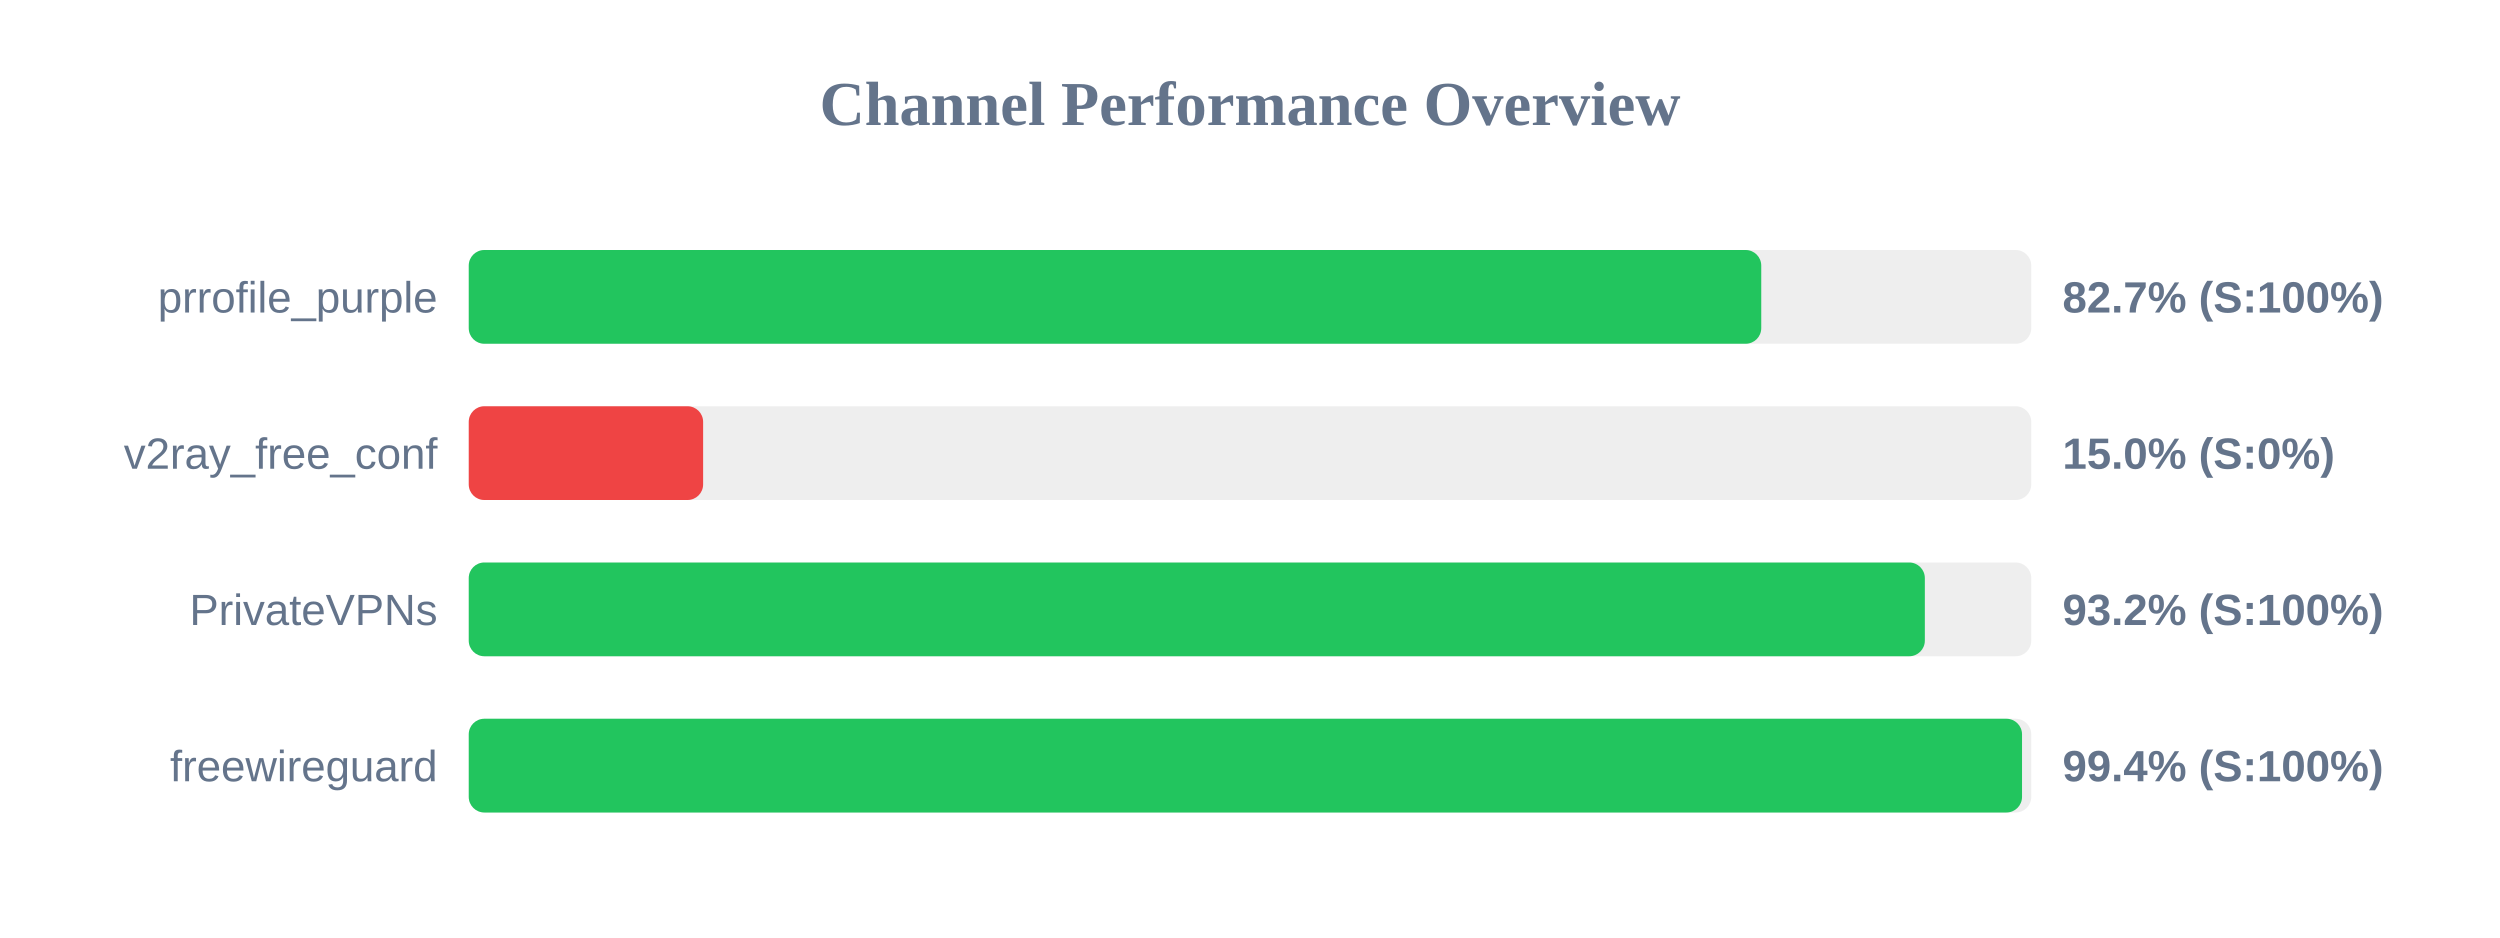
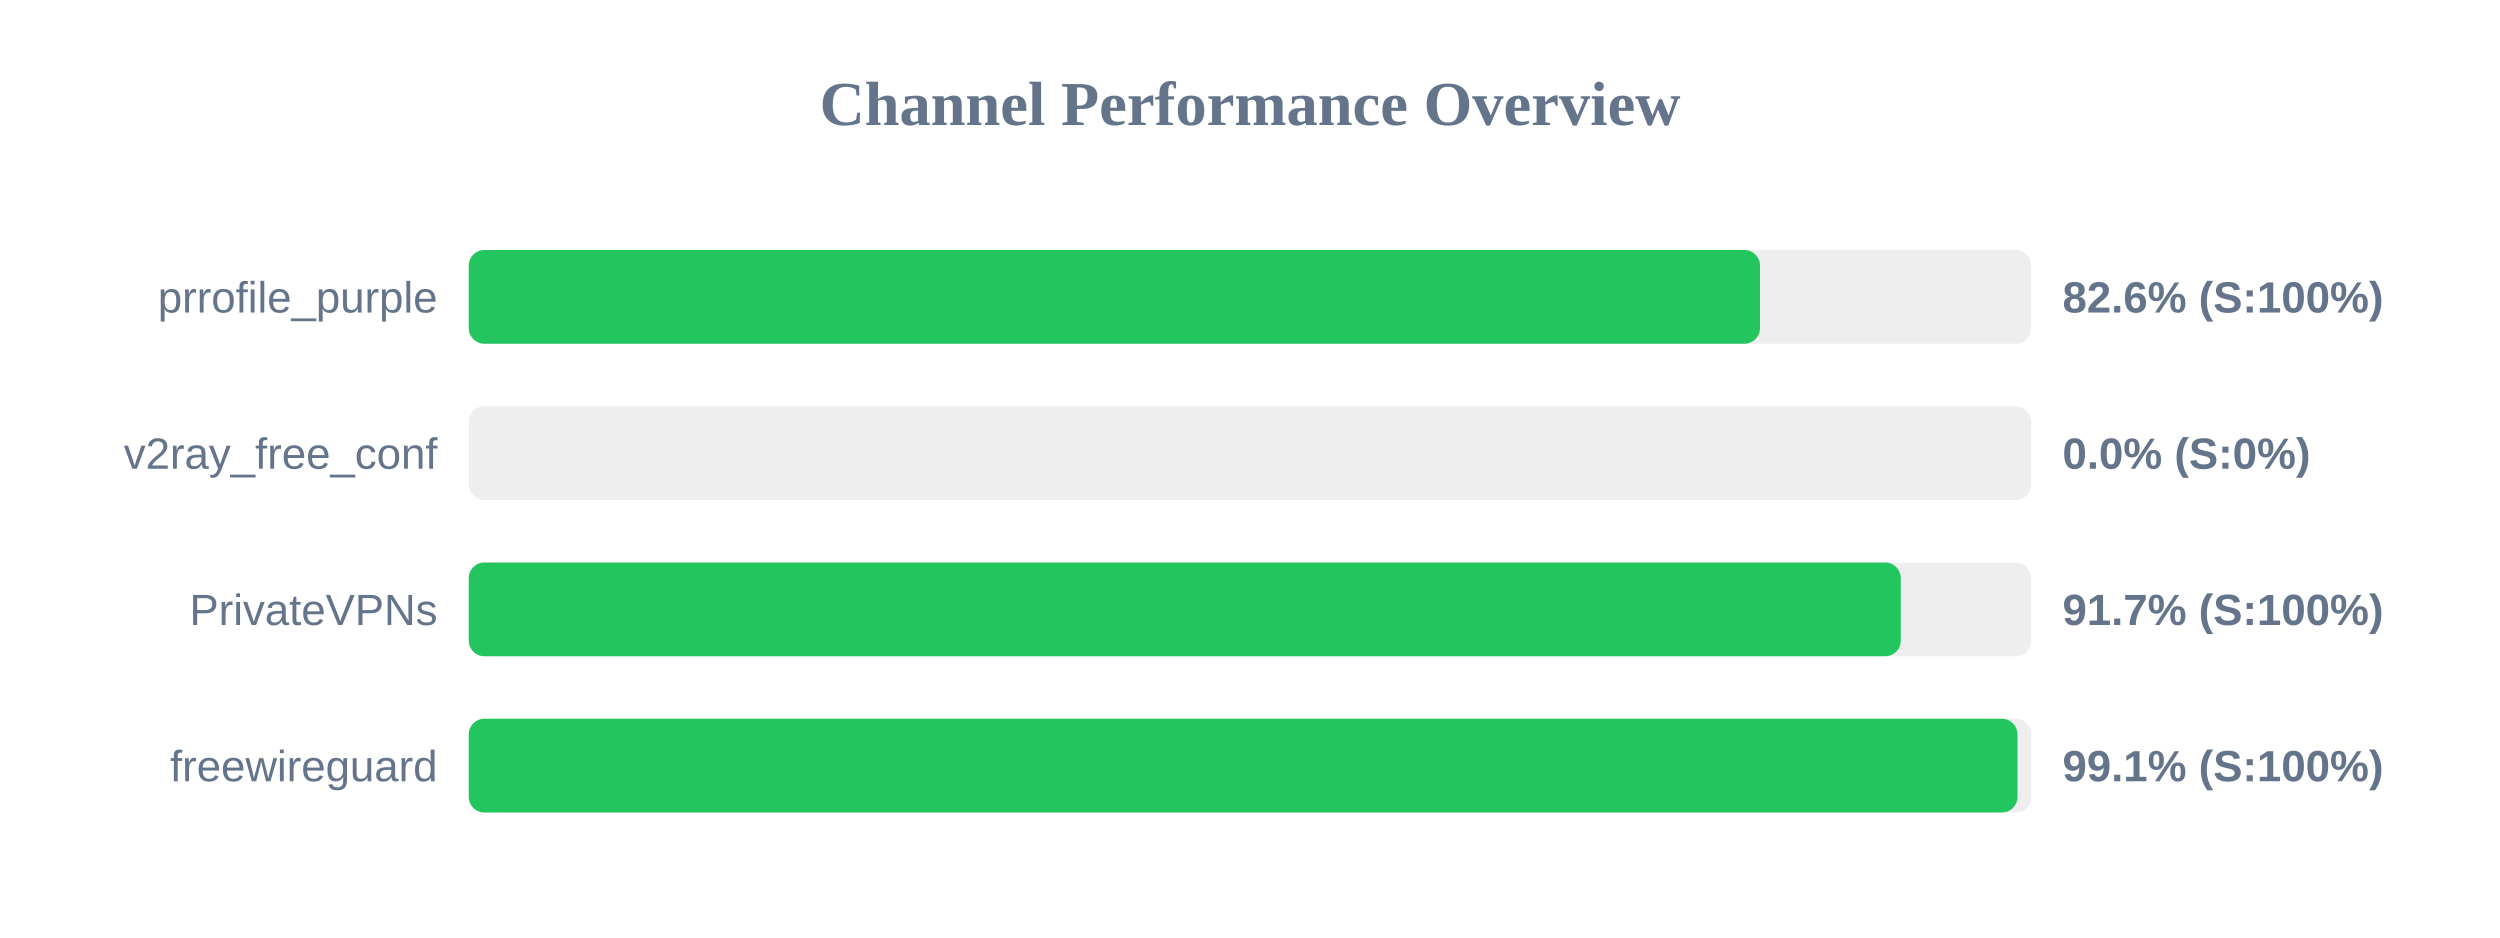
<svg xmlns="http://www.w3.org/2000/svg" width="800" height="300" version="1.1">
  <style>
        .row { font: 14px Arial; fill: #64748b; }
        .score { font: bold 14px Arial; fill: #64748b; }
    </style>
  <text x="400" y="40" text-anchor="middle" font-size="20px" font-weight="bold" fill="#64748b">Channel Performance Overview</text>
  <rect x="150" y="80" width="500" height="30" fill="#eee" rx="5" />
-   <rect x="150" y="80" width="413.6" height="30" fill="#22c55e" rx="5" />
+   <rect x="150" y="80" width="413.2" height="30" fill="#22c55e" rx="5" />
  <text x="140" y="100" text-anchor="end" class="row">prrofile_purple</text>
-   <text x="660" y="100" text-anchor="start" class="score">82.7% (S:100%)</text>
+   <text x="660" y="100" text-anchor="start" class="score">82.6% (S:100%)</text>
  <rect x="150" y="130" width="500" height="30" fill="#eee" rx="5" />
-   <rect x="150" y="130" width="75.0" height="30" fill="#ef4444" rx="5" />
+   <rect x="150" y="130" width="0.0" height="30" fill="#ef4444" rx="5" />
  <text x="140" y="150" text-anchor="end" class="row">v2ray_free_conf</text>
-   <text x="660" y="150" text-anchor="start" class="score">15.0% (S:0%)</text>
+   <text x="660" y="150" text-anchor="start" class="score">0.0% (S:0%)</text>
  <rect x="150" y="180" width="500" height="30" fill="#eee" rx="5" />
-   <rect x="150" y="180" width="465.95" height="30" fill="#22c55e" rx="5" />
+   <rect x="150" y="180" width="458.25" height="30" fill="#22c55e" rx="5" />
  <text x="140" y="200" text-anchor="end" class="row">PrivateVPNs</text>
-   <text x="660" y="200" text-anchor="start" class="score">93.2% (S:100%)</text>
+   <text x="660" y="200" text-anchor="start" class="score">91.7% (S:100%)</text>
  <rect x="150" y="230" width="500" height="30" fill="#eee" rx="5" />
-   <rect x="150" y="230" width="497.05" height="30" fill="#22c55e" rx="5" />
+   <rect x="150" y="230" width="495.6" height="30" fill="#22c55e" rx="5" />
  <text x="140" y="250" text-anchor="end" class="row">freewireguard</text>
-   <text x="660" y="250" text-anchor="start" class="score">99.4% (S:100%)</text>
+   <text x="660" y="250" text-anchor="start" class="score">99.1% (S:100%)</text>
</svg>
